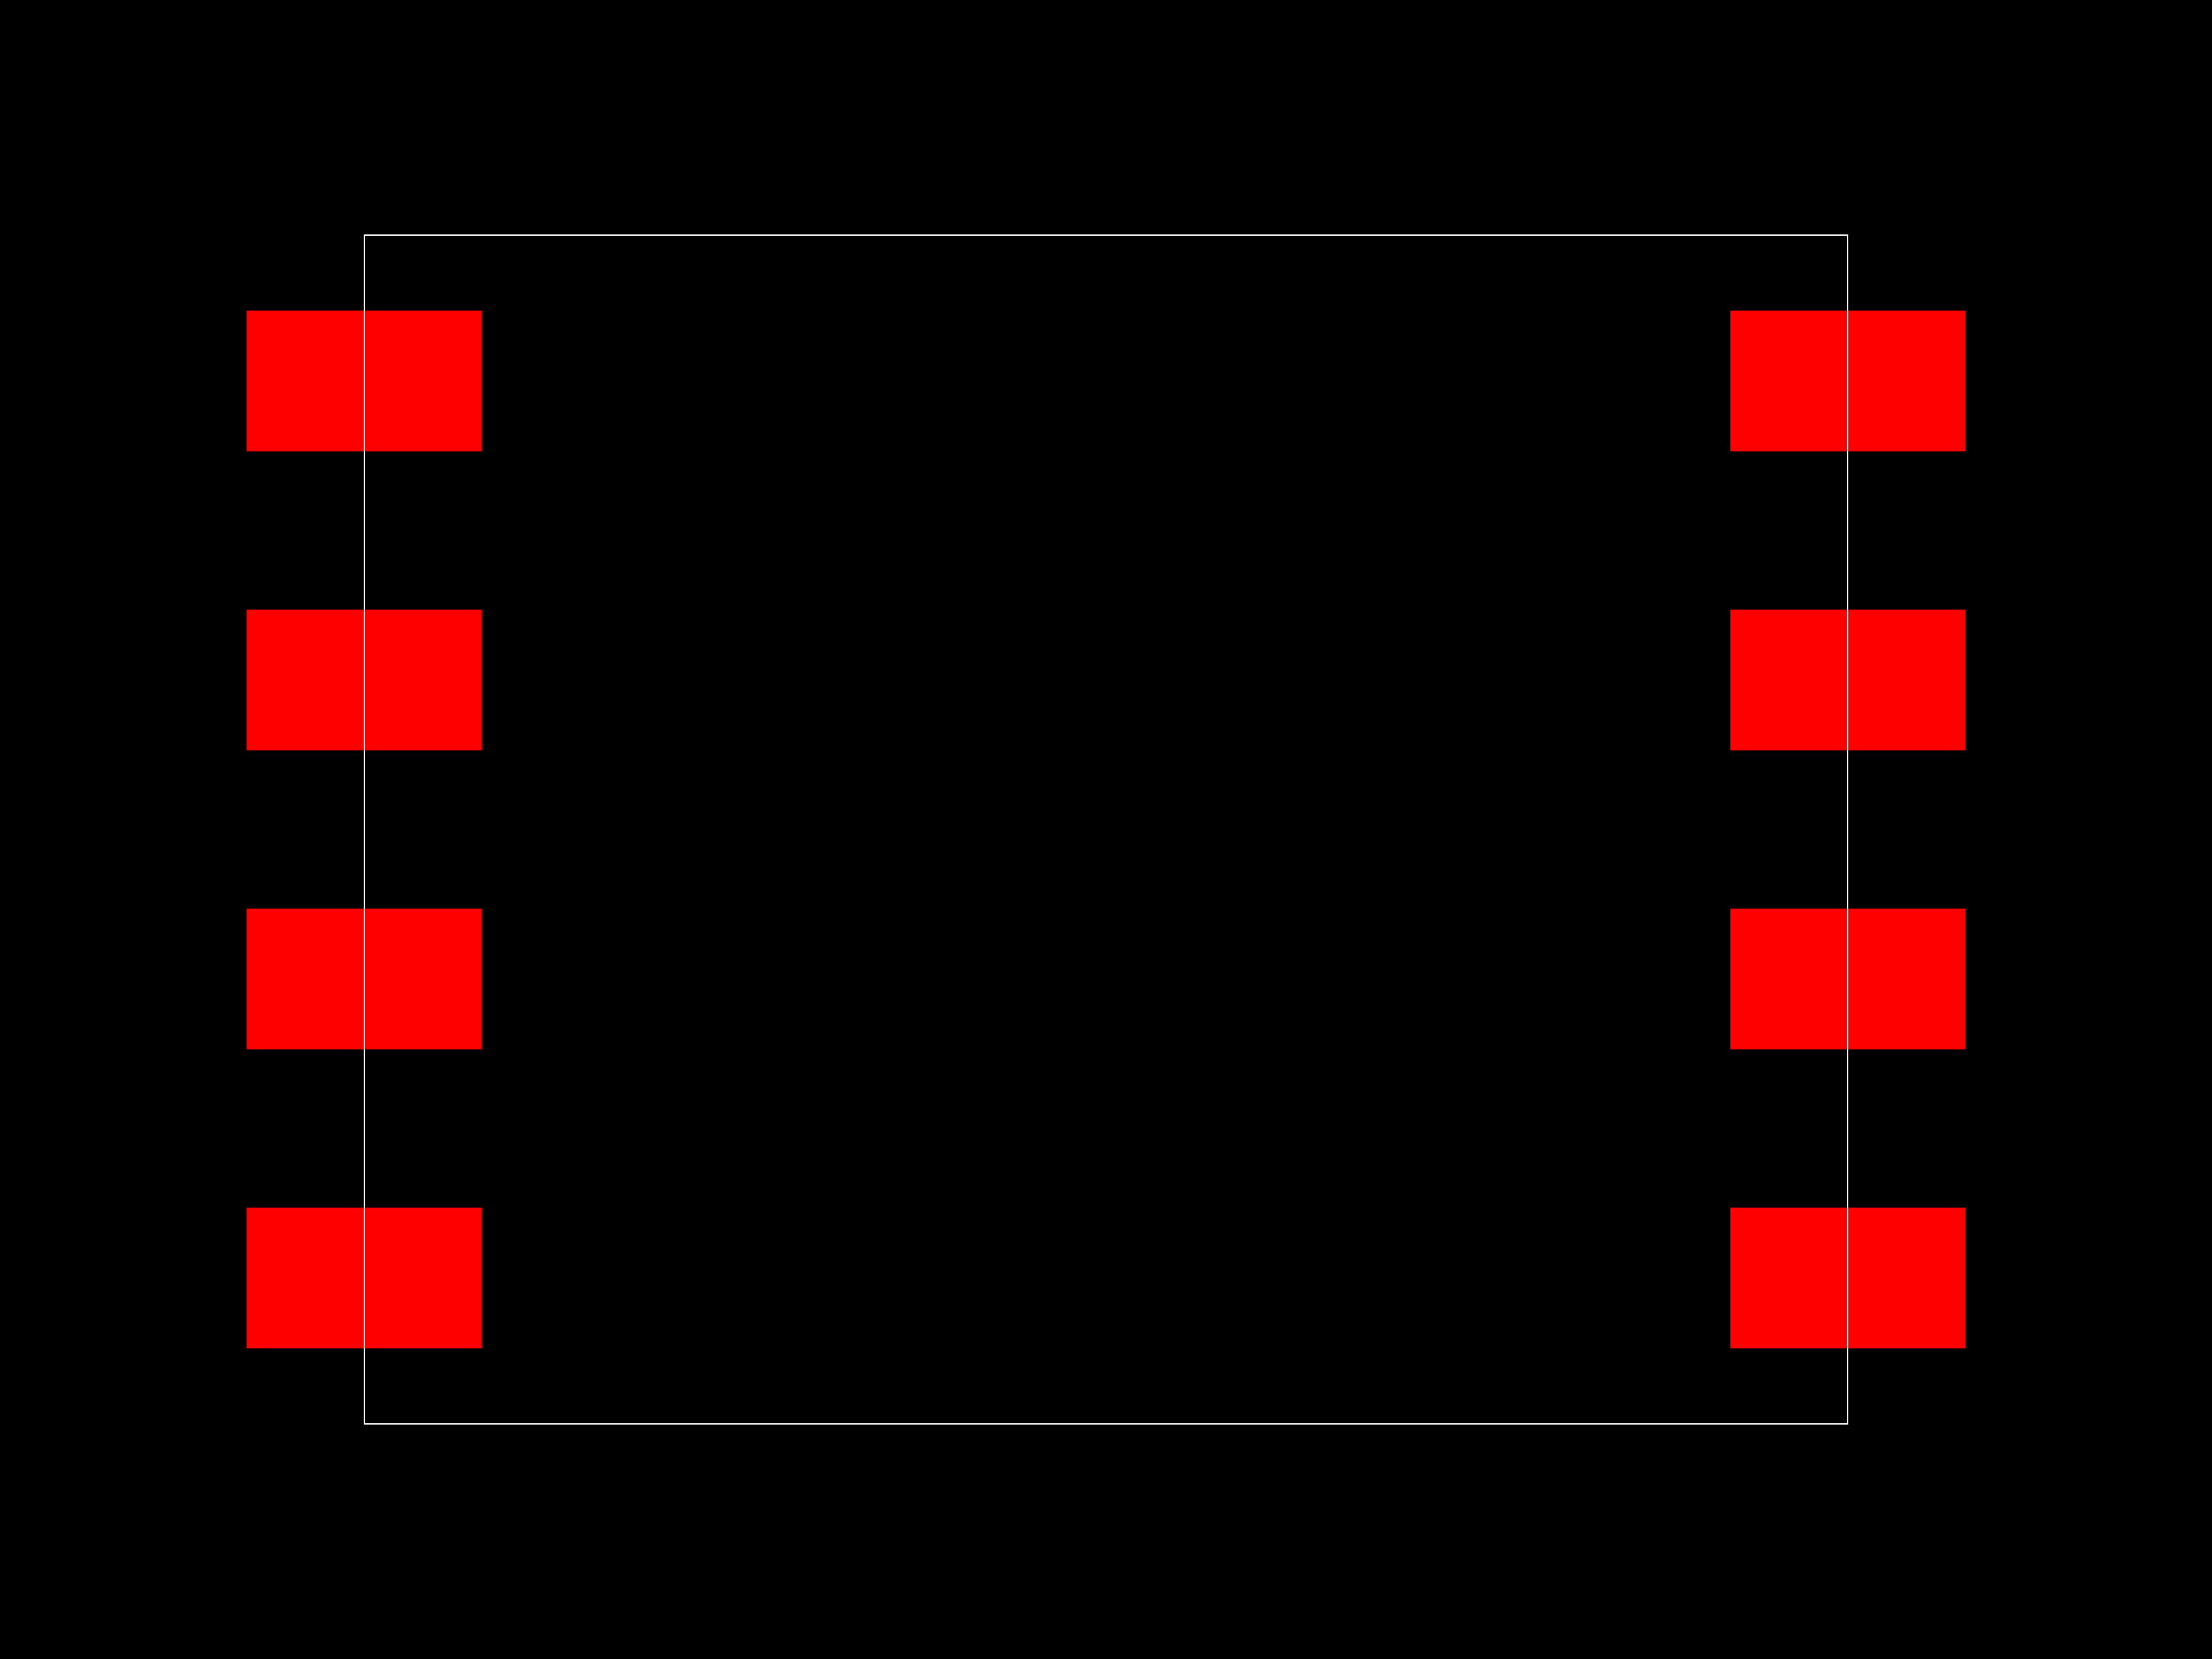
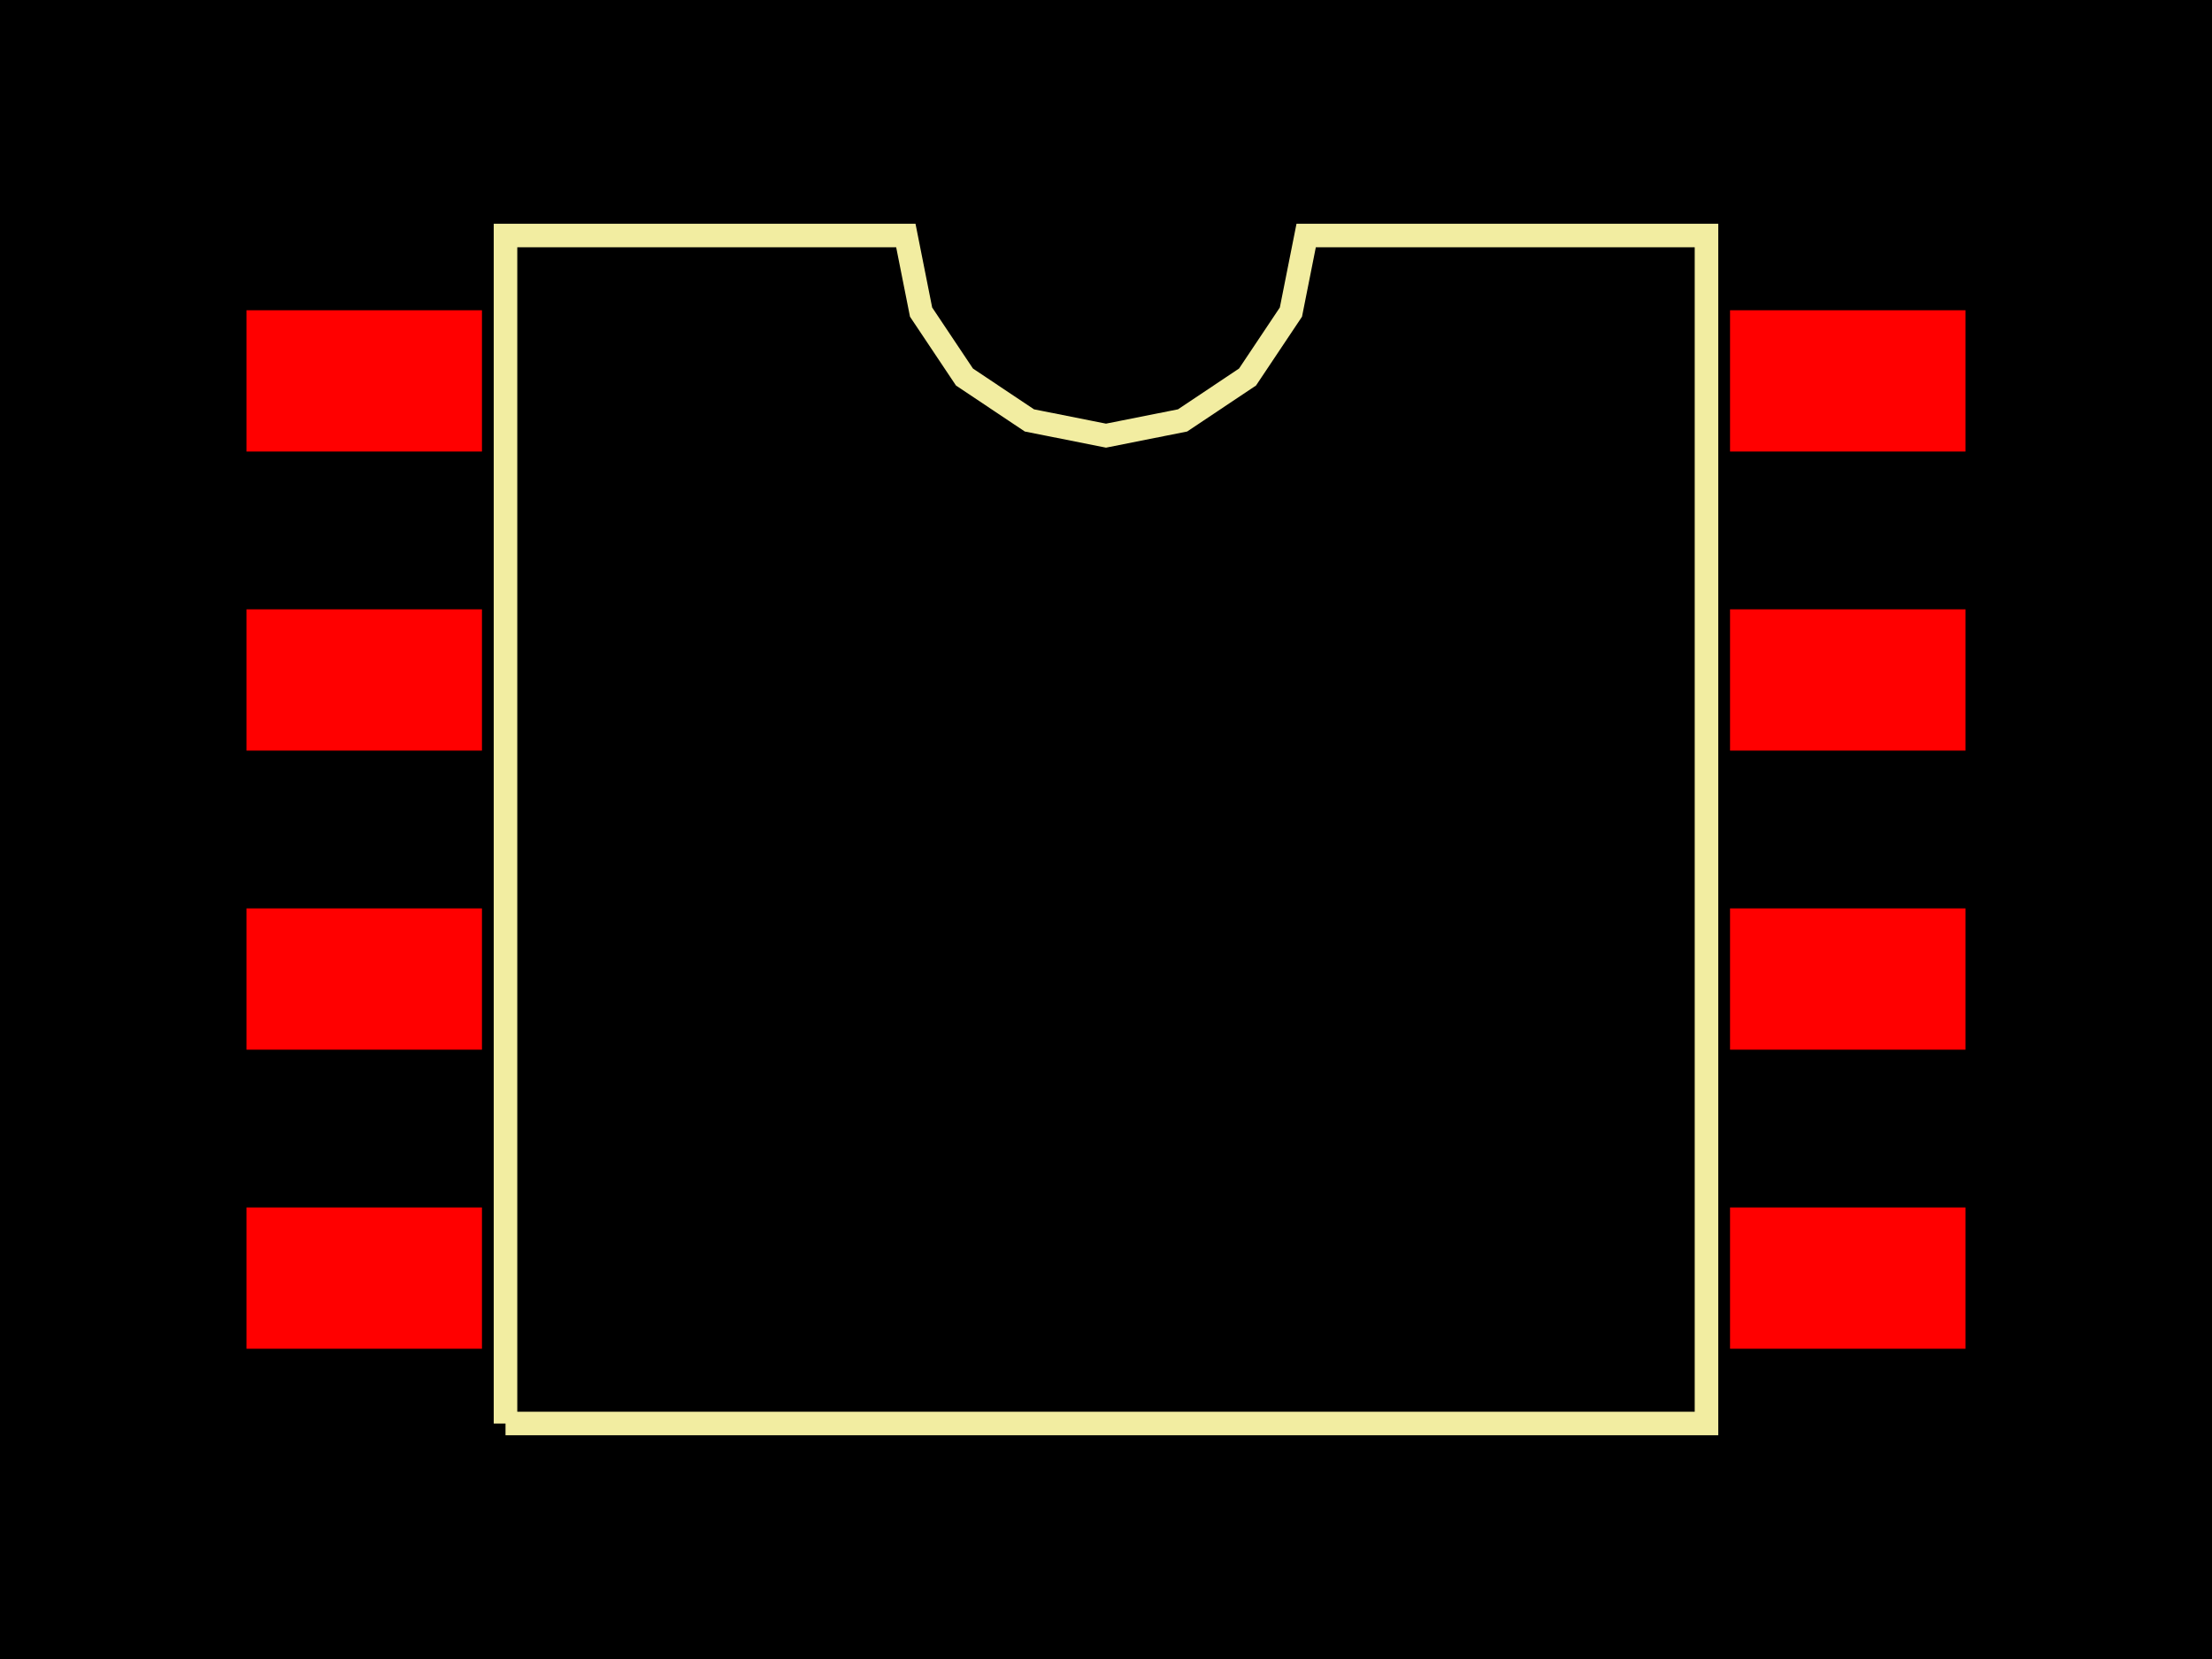
<svg xmlns="http://www.w3.org/2000/svg" width="800" height="600">
  <style>
-         .pcb-board { fill: #000; }
-         .pcb-trace { stroke: #FF0000; stroke-width: 0.3; fill: none; }
-         .pcb-hole { fill: #FF00FF; }
-         .pcb-pad { fill: #FF0000; }
-         .pcb-boundary { fill: none; stroke: #FFFFFF; stroke-width: 0.5; }
-       </style>
+               .pcb-board { fill: #000; }
+               .pcb-trace { stroke: #FF0000; stroke-width: 0.3; fill: none; }
+               .pcb-hole { fill: #FF00FF; }
+               .pcb-pad { fill: #FF0000; }
+               .pcb-boundary { fill: none; stroke: #f2eda1; stroke-width: 8.517; }
+             </style>
  <rect class="pcb-board" x="0" y="0" width="800" height="600" />
  <rect class="pcb-pad" x="89.141" y="112.207" width="85.167" height="51.1" />
  <rect class="pcb-pad" x="89.141" y="220.369" width="85.167" height="51.1" />
  <rect class="pcb-pad" x="89.141" y="328.531" width="85.167" height="51.1" />
  <rect class="pcb-pad" x="89.141" y="436.693" width="85.167" height="51.1" />
  <rect class="pcb-pad" x="625.692" y="436.693" width="85.167" height="51.1" />
  <rect class="pcb-pad" x="625.692" y="328.531" width="85.167" height="51.1" />
  <rect class="pcb-pad" x="625.692" y="220.369" width="85.167" height="51.1" />
  <rect class="pcb-pad" x="625.692" y="112.207" width="85.167" height="51.1" />
-   <rect class="pcb-boundary" x="131.725" y="85.167" width="536.551" height="429.666" />
+   <path class="pcb-boundary" d="M 182.825 514.833 L 182.825 85.167 L 327.608 85.167 L 333.119 112.87 L 348.811 136.355 L 372.297 152.048 L 400 157.559 L 427.703 152.048 L 451.189 136.355 L 466.881 112.87 L 472.392 85.167 L 617.175 85.167 L 617.175 514.833 L 182.825 514.833" />
</svg>
